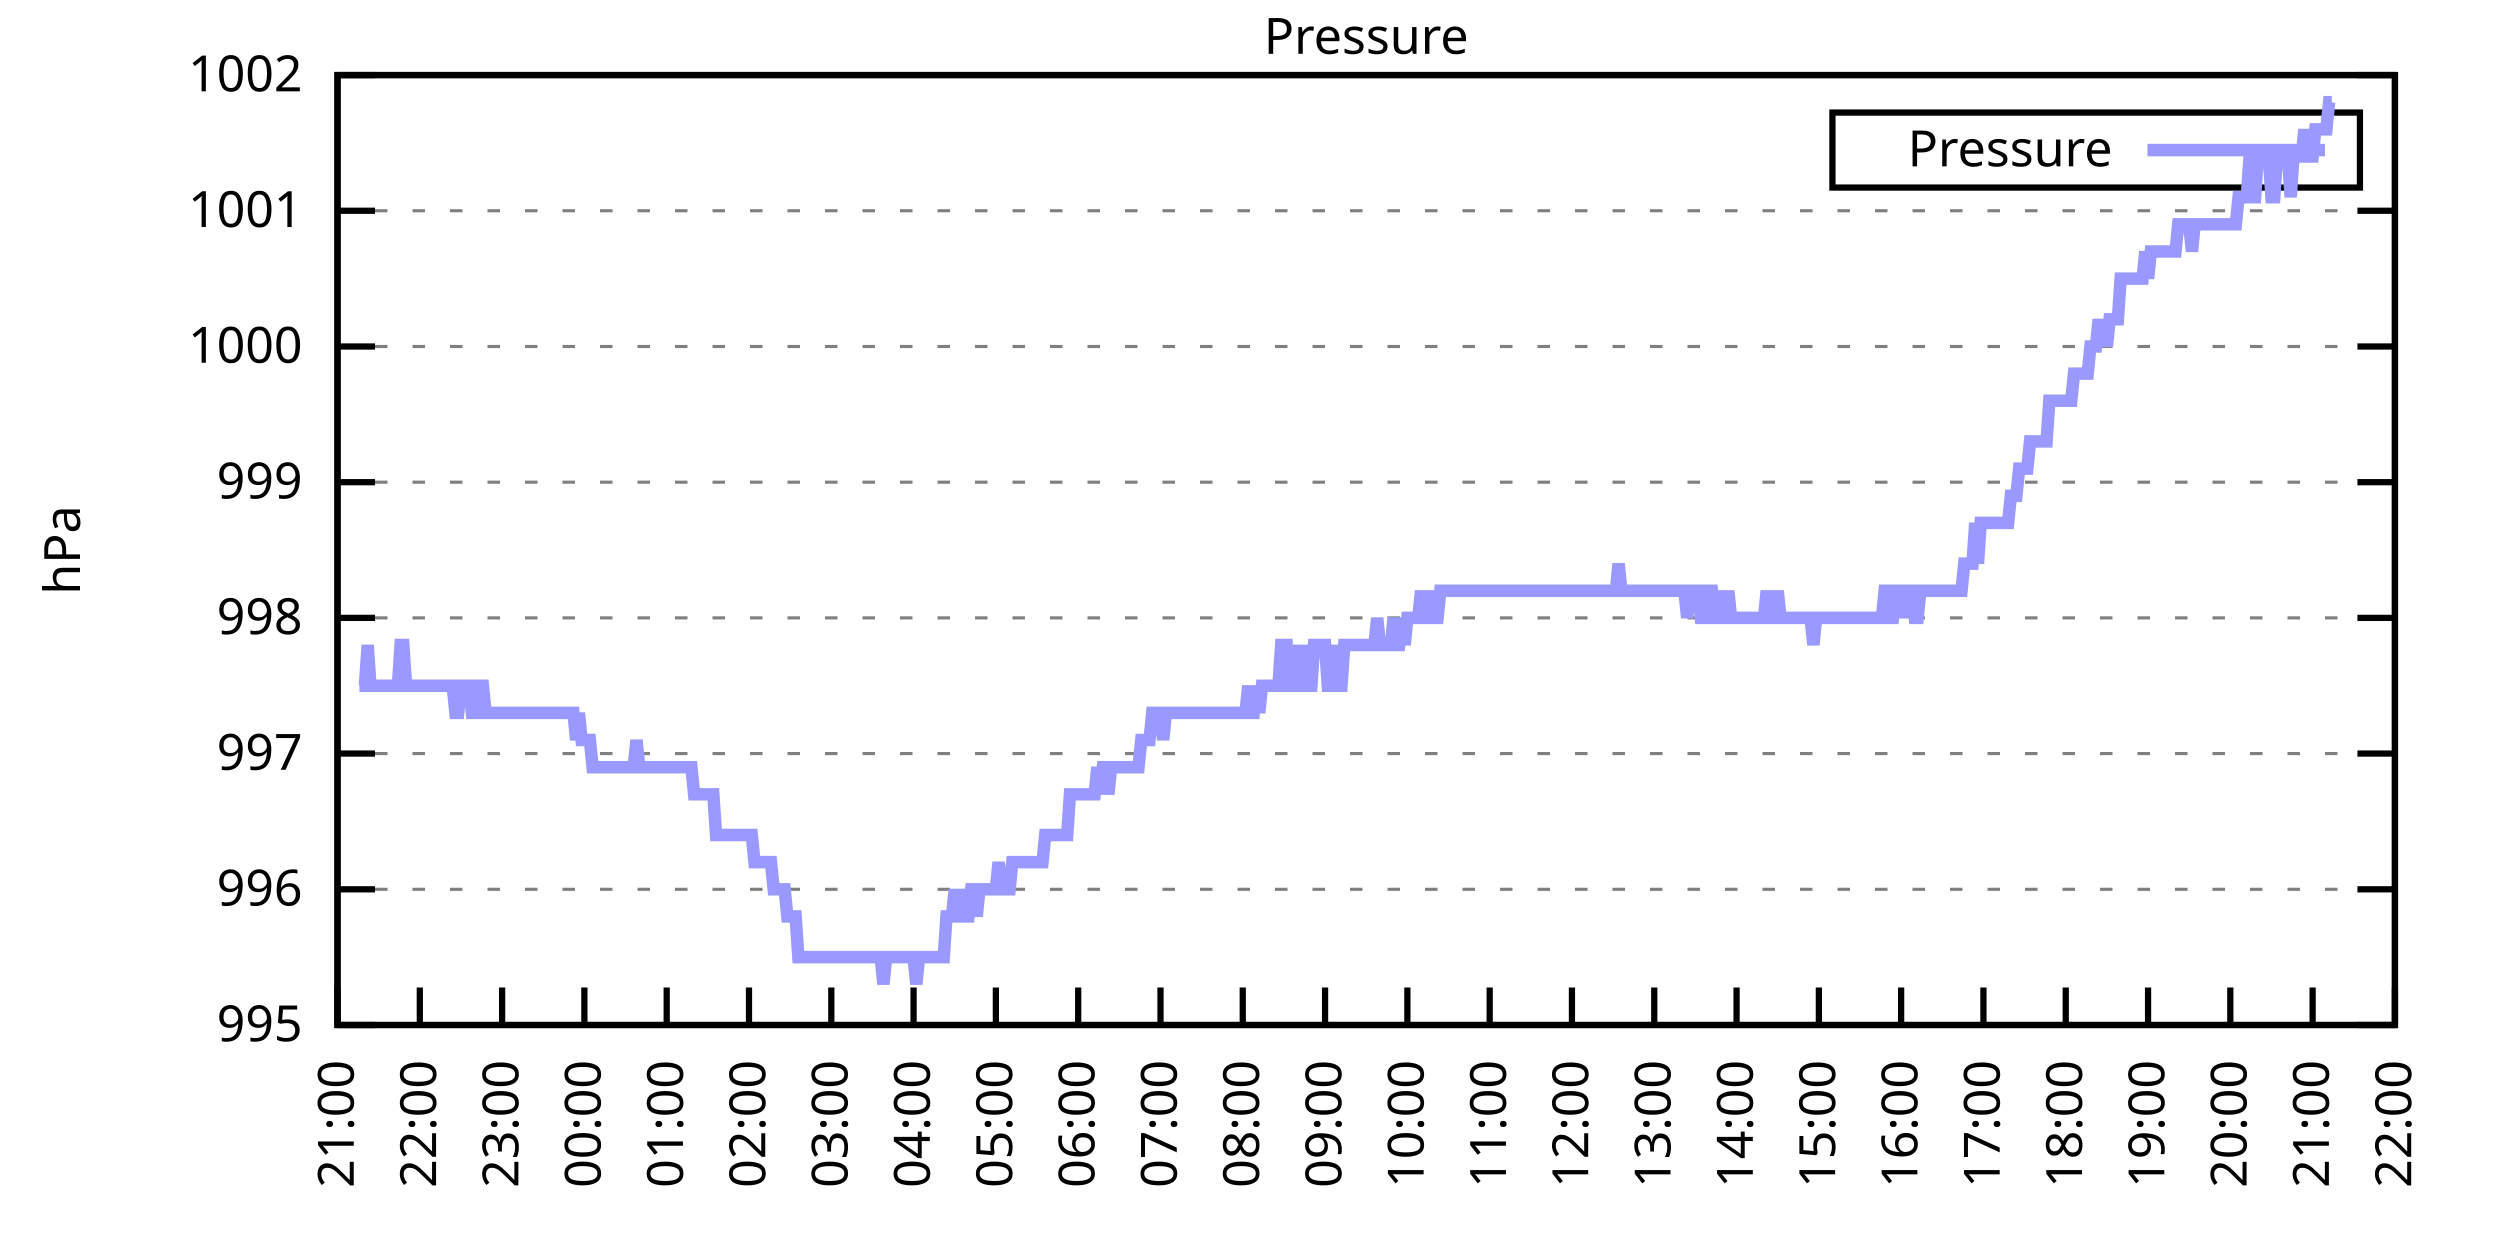
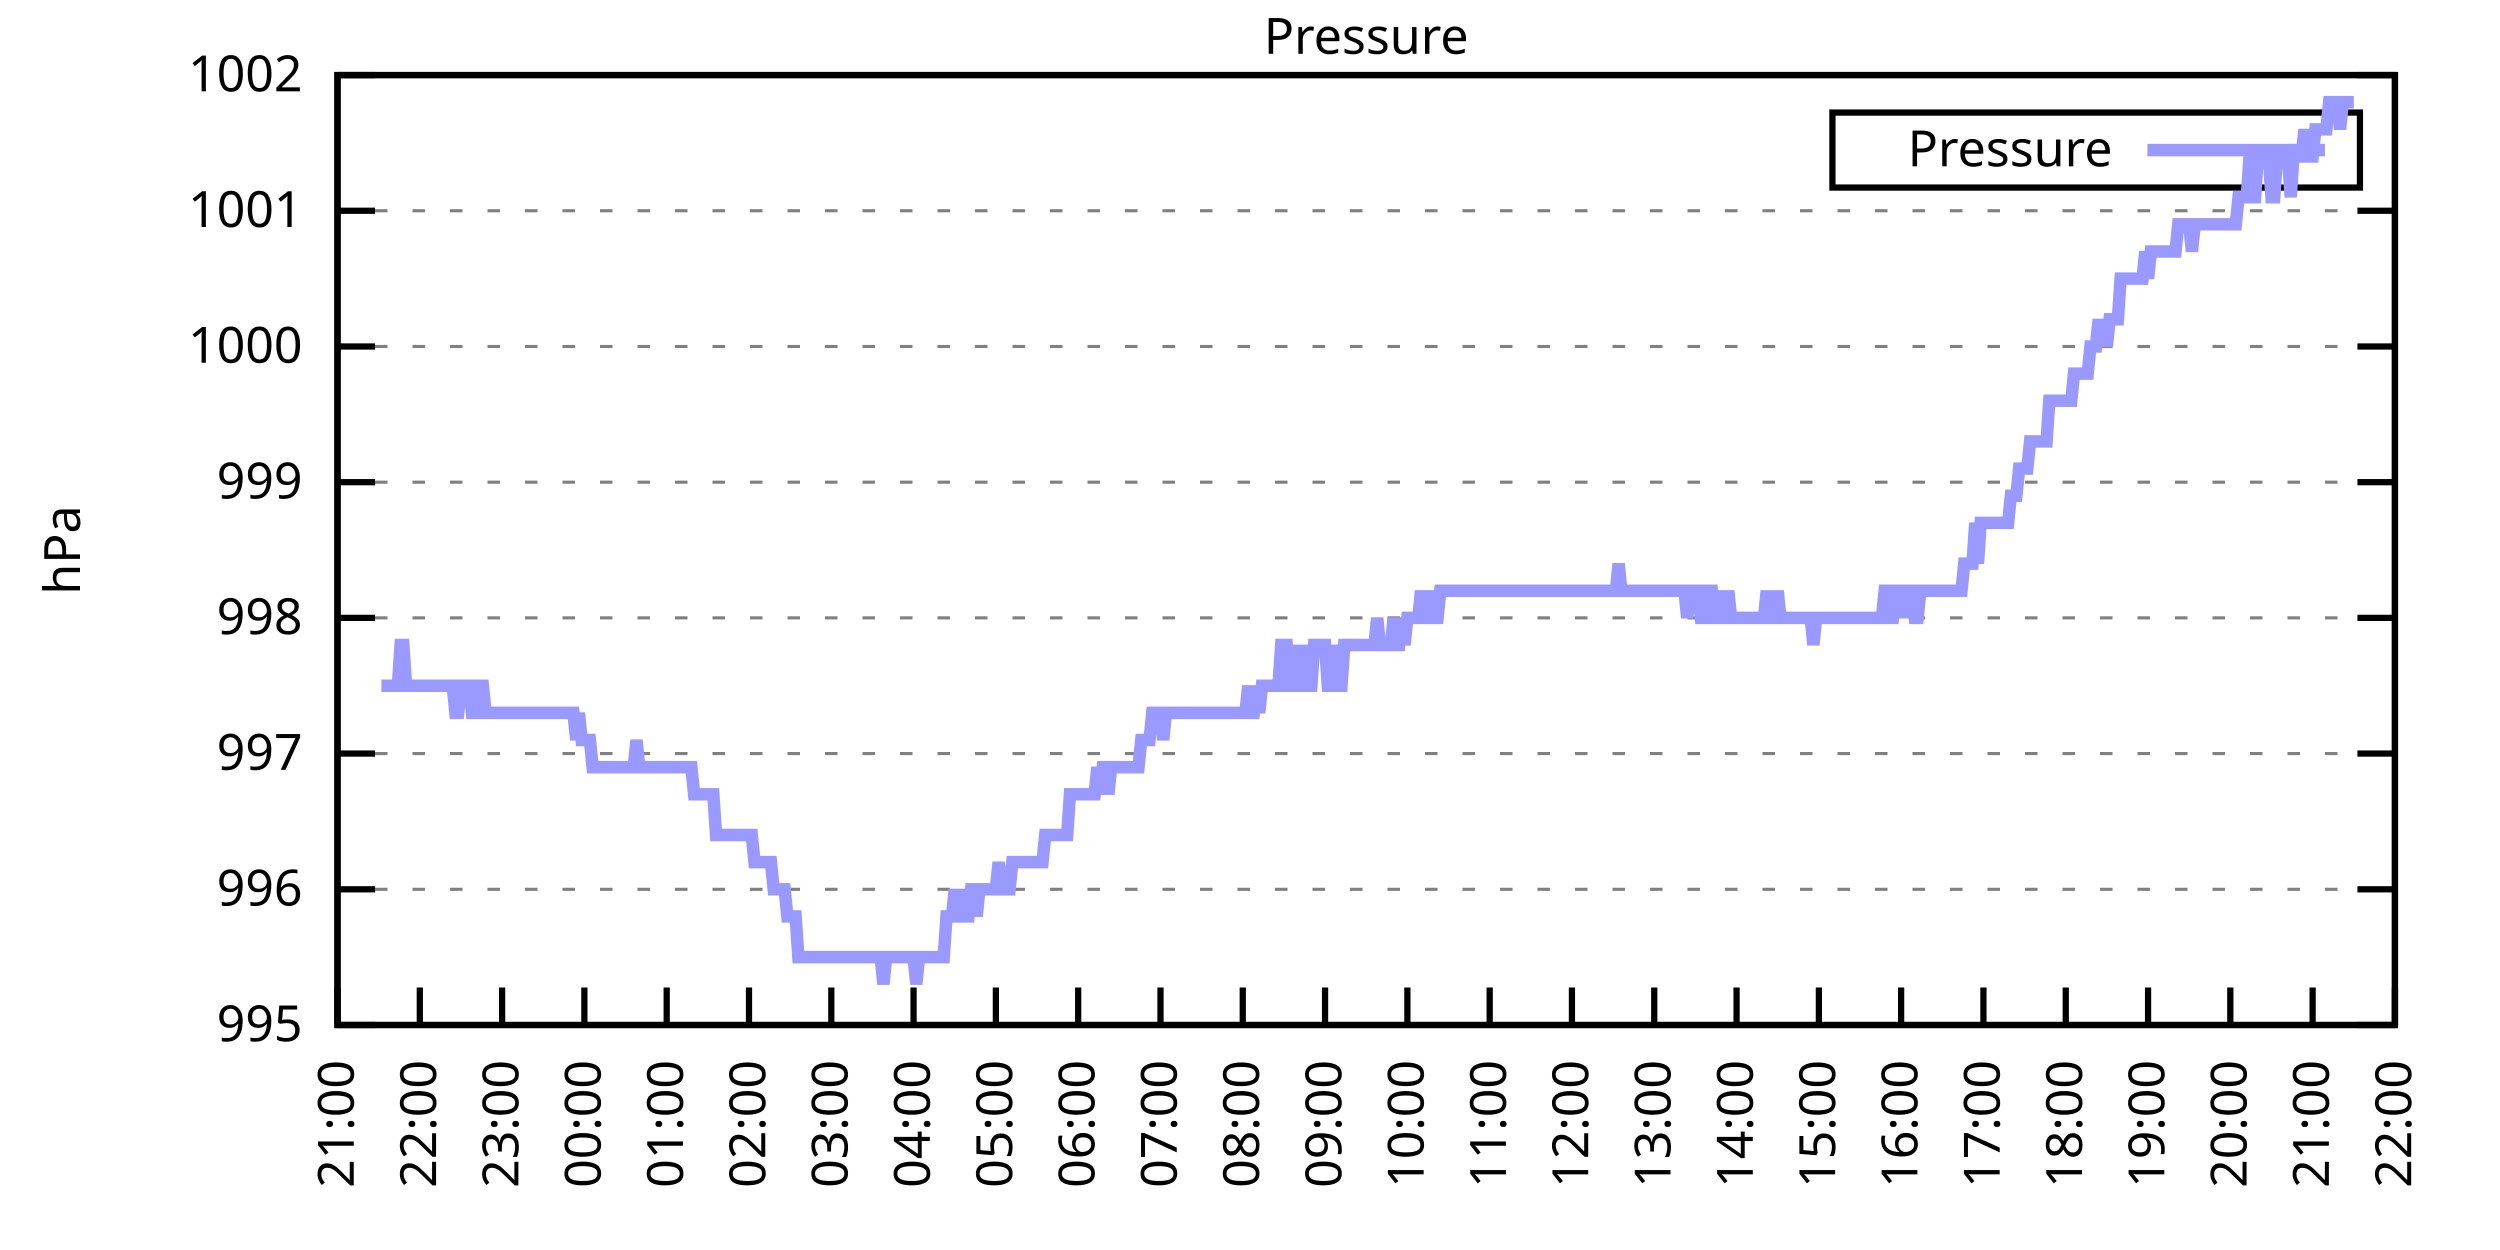
<svg xmlns="http://www.w3.org/2000/svg" xmlns:xlink="http://www.w3.org/1999/xlink" width="400" height="200" viewBox="0 0 400 200">
  <g id="gnuplot_canvas">
    <rect x="0" y="0" width="400" height="200" fill="none" />
    <defs>
      <circle id="gpDot" r="0.5" stroke-width="0.5" stroke="currentColor" />
      <path id="gpPt0" stroke-width="0.333" stroke="currentColor" d="M-1,0 h2 M0,-1 v2" />
      <path id="gpPt1" stroke-width="0.333" stroke="currentColor" d="M-1,-1 L1,1 M1,-1 L-1,1" />
      <path id="gpPt2" stroke-width="0.333" stroke="currentColor" d="M-1,0 L1,0 M0,-1 L0,1 M-1,-1 L1,1 M-1,1 L1,-1" />
      <rect id="gpPt3" stroke-width="0.333" stroke="currentColor" x="-1" y="-1" width="2" height="2" />
      <rect id="gpPt4" stroke-width="0.333" stroke="currentColor" fill="currentColor" x="-1" y="-1" width="2" height="2" />
      <circle id="gpPt5" stroke-width="0.333" stroke="currentColor" cx="0" cy="0" r="1" />
      <use xlink:href="#gpPt5" id="gpPt6" fill="currentColor" stroke="none" />
      <path id="gpPt7" stroke-width="0.333" stroke="currentColor" d="M0,-1.33 L-1.33,0.67 L1.33,0.67 z" />
      <use xlink:href="#gpPt7" id="gpPt8" fill="currentColor" stroke="none" />
      <use xlink:href="#gpPt7" id="gpPt9" stroke="currentColor" transform="rotate(180)" />
      <use xlink:href="#gpPt9" id="gpPt10" fill="currentColor" stroke="none" />
      <use xlink:href="#gpPt3" id="gpPt11" stroke="currentColor" transform="rotate(45)" />
      <use xlink:href="#gpPt11" id="gpPt12" fill="currentColor" stroke="none" />
      <path id="gpPt13" stroke-width="0.333" stroke="currentColor" d="M0,1.330 L1.265,0.411 L0.782,-1.067 L-0.782,-1.076 L-1.265,0.411 z" />
      <use xlink:href="#gpPt13" id="gpPt14" fill="currentColor" stroke="none" />
      <filter id="textbox" filterUnits="objectBoundingBox" x="0" y="0" height="1" width="1">
        <feFlood flood-color="white" flood-opacity="1" result="bgnd" />
        <feComposite in="SourceGraphic" in2="bgnd" operator="atop" />
      </filter>
      <filter id="greybox" filterUnits="objectBoundingBox" x="0" y="0" height="1" width="1">
        <feFlood flood-color="lightgrey" flood-opacity="1" result="grey" />
        <feComposite in="SourceGraphic" in2="grey" operator="atop" />
      </filter>
    </defs>
    <g fill="none" color="white" stroke="currentColor" stroke-width="1.00" stroke-linecap="butt" stroke-linejoin="miter">
</g>
    <g fill="none" color="black" stroke="currentColor" stroke-width="1.00" stroke-linecap="butt" stroke-linejoin="miter">
      <g stroke="none" shape-rendering="crispEdges">
        <polygon fill="rgb(255, 255, 255)" points="54.00,164.00 383.18,164.00 383.18,12.02 54.00,12.02 " />
      </g>
    </g>
    <g fill="none" color="black" stroke="currentColor" stroke-width="1.00" stroke-linecap="butt" stroke-linejoin="miter">
</g>
    <g fill="none" color="black" stroke="black" stroke-width="0.50" stroke-linecap="butt" stroke-linejoin="miter">
</g>
    <g fill="none" color="gray" stroke="currentColor" stroke-width="0.50" stroke-linecap="butt" stroke-linejoin="miter">
      <path stroke="gray" stroke-dasharray="2,4" class="gridline" d="M54.00,164.00 L383.19,164.00  " />
    </g>
    <g fill="none" color="gray" stroke="gray" stroke-width="1.00" stroke-linecap="butt" stroke-linejoin="miter">
</g>
    <g fill="none" color="black" stroke="currentColor" stroke-width="1.00" stroke-linecap="butt" stroke-linejoin="miter">
      <path stroke="black" d="M54.00,164.00 L60.00,164.00 M383.19,164.00 L377.19,164.00  " />
      <g transform="translate(48.40,166.60)" stroke="none" fill="black" font-family="Sans" font-size="8.00" text-anchor="end">
        <text>
          <tspan font-family="Sans"> 995</tspan>
        </text>
      </g>
    </g>
    <g fill="none" color="black" stroke="currentColor" stroke-width="1.00" stroke-linecap="butt" stroke-linejoin="miter">
</g>
    <g fill="none" color="black" stroke="black" stroke-width="0.50" stroke-linecap="butt" stroke-linejoin="miter">
</g>
    <g fill="none" color="gray" stroke="currentColor" stroke-width="0.50" stroke-linecap="butt" stroke-linejoin="miter">
      <path stroke="gray" stroke-dasharray="2,4" class="gridline" d="M54.00,142.29 L383.19,142.29  " />
    </g>
    <g fill="none" color="gray" stroke="gray" stroke-width="1.00" stroke-linecap="butt" stroke-linejoin="miter">
</g>
    <g fill="none" color="black" stroke="currentColor" stroke-width="1.00" stroke-linecap="butt" stroke-linejoin="miter">
      <path stroke="black" d="M54.00,142.29 L60.00,142.29 M383.19,142.29 L377.19,142.29  " />
      <g transform="translate(48.40,144.89)" stroke="none" fill="black" font-family="Sans" font-size="8.00" text-anchor="end">
        <text>
          <tspan font-family="Sans"> 996</tspan>
        </text>
      </g>
    </g>
    <g fill="none" color="black" stroke="currentColor" stroke-width="1.00" stroke-linecap="butt" stroke-linejoin="miter">
</g>
    <g fill="none" color="black" stroke="black" stroke-width="0.50" stroke-linecap="butt" stroke-linejoin="miter">
</g>
    <g fill="none" color="gray" stroke="currentColor" stroke-width="0.50" stroke-linecap="butt" stroke-linejoin="miter">
      <path stroke="gray" stroke-dasharray="2,4" class="gridline" d="M54.00,120.57 L383.19,120.57  " />
    </g>
    <g fill="none" color="gray" stroke="gray" stroke-width="1.00" stroke-linecap="butt" stroke-linejoin="miter">
</g>
    <g fill="none" color="black" stroke="currentColor" stroke-width="1.00" stroke-linecap="butt" stroke-linejoin="miter">
      <path stroke="black" d="M54.00,120.57 L60.00,120.57 M383.19,120.57 L377.19,120.57  " />
      <g transform="translate(48.40,123.17)" stroke="none" fill="black" font-family="Sans" font-size="8.00" text-anchor="end">
        <text>
          <tspan font-family="Sans"> 997</tspan>
        </text>
      </g>
    </g>
    <g fill="none" color="black" stroke="currentColor" stroke-width="1.00" stroke-linecap="butt" stroke-linejoin="miter">
</g>
    <g fill="none" color="black" stroke="black" stroke-width="0.50" stroke-linecap="butt" stroke-linejoin="miter">
</g>
    <g fill="none" color="gray" stroke="currentColor" stroke-width="0.50" stroke-linecap="butt" stroke-linejoin="miter">
      <path stroke="gray" stroke-dasharray="2,4" class="gridline" d="M54.00,98.86 L383.19,98.86  " />
    </g>
    <g fill="none" color="gray" stroke="gray" stroke-width="1.00" stroke-linecap="butt" stroke-linejoin="miter">
</g>
    <g fill="none" color="black" stroke="currentColor" stroke-width="1.00" stroke-linecap="butt" stroke-linejoin="miter">
      <path stroke="black" d="M54.00,98.86 L60.00,98.86 M383.19,98.86 L377.19,98.86  " />
      <g transform="translate(48.40,101.46)" stroke="none" fill="black" font-family="Sans" font-size="8.00" text-anchor="end">
        <text>
          <tspan font-family="Sans"> 998</tspan>
        </text>
      </g>
    </g>
    <g fill="none" color="black" stroke="currentColor" stroke-width="1.00" stroke-linecap="butt" stroke-linejoin="miter">
</g>
    <g fill="none" color="black" stroke="black" stroke-width="0.50" stroke-linecap="butt" stroke-linejoin="miter">
</g>
    <g fill="none" color="gray" stroke="currentColor" stroke-width="0.50" stroke-linecap="butt" stroke-linejoin="miter">
      <path stroke="gray" stroke-dasharray="2,4" class="gridline" d="M54.00,77.15 L383.19,77.15  " />
    </g>
    <g fill="none" color="gray" stroke="gray" stroke-width="1.00" stroke-linecap="butt" stroke-linejoin="miter">
</g>
    <g fill="none" color="black" stroke="currentColor" stroke-width="1.00" stroke-linecap="butt" stroke-linejoin="miter">
      <path stroke="black" d="M54.00,77.15 L60.00,77.15 M383.19,77.15 L377.19,77.15  " />
      <g transform="translate(48.40,79.75)" stroke="none" fill="black" font-family="Sans" font-size="8.00" text-anchor="end">
        <text>
          <tspan font-family="Sans"> 999</tspan>
        </text>
      </g>
    </g>
    <g fill="none" color="black" stroke="currentColor" stroke-width="1.00" stroke-linecap="butt" stroke-linejoin="miter">
</g>
    <g fill="none" color="black" stroke="black" stroke-width="0.50" stroke-linecap="butt" stroke-linejoin="miter">
</g>
    <g fill="none" color="gray" stroke="currentColor" stroke-width="0.50" stroke-linecap="butt" stroke-linejoin="miter">
      <path stroke="gray" stroke-dasharray="2,4" class="gridline" d="M54.00,55.44 L383.19,55.44  " />
    </g>
    <g fill="none" color="gray" stroke="gray" stroke-width="1.00" stroke-linecap="butt" stroke-linejoin="miter">
</g>
    <g fill="none" color="black" stroke="currentColor" stroke-width="1.00" stroke-linecap="butt" stroke-linejoin="miter">
      <path stroke="black" d="M54.00,55.44 L60.00,55.44 M383.19,55.44 L377.19,55.44  " />
      <g transform="translate(48.40,58.04)" stroke="none" fill="black" font-family="Sans" font-size="8.00" text-anchor="end">
        <text>
          <tspan font-family="Sans"> 1000</tspan>
        </text>
      </g>
    </g>
    <g fill="none" color="black" stroke="currentColor" stroke-width="1.00" stroke-linecap="butt" stroke-linejoin="miter">
</g>
    <g fill="none" color="black" stroke="black" stroke-width="0.50" stroke-linecap="butt" stroke-linejoin="miter">
</g>
    <g fill="none" color="gray" stroke="currentColor" stroke-width="0.50" stroke-linecap="butt" stroke-linejoin="miter">
      <path stroke="gray" stroke-dasharray="2,4" class="gridline" d="M54.00,33.72 L383.19,33.72  " />
    </g>
    <g fill="none" color="gray" stroke="gray" stroke-width="1.00" stroke-linecap="butt" stroke-linejoin="miter">
</g>
    <g fill="none" color="black" stroke="currentColor" stroke-width="1.00" stroke-linecap="butt" stroke-linejoin="miter">
      <path stroke="black" d="M54.00,33.72 L60.00,33.72 M383.19,33.72 L377.19,33.72  " />
      <g transform="translate(48.40,36.32)" stroke="none" fill="black" font-family="Sans" font-size="8.00" text-anchor="end">
        <text>
          <tspan font-family="Sans"> 1001</tspan>
        </text>
      </g>
    </g>
    <g fill="none" color="black" stroke="currentColor" stroke-width="1.00" stroke-linecap="butt" stroke-linejoin="miter">
</g>
    <g fill="none" color="black" stroke="black" stroke-width="0.50" stroke-linecap="butt" stroke-linejoin="miter">
</g>
    <g fill="none" color="gray" stroke="currentColor" stroke-width="0.50" stroke-linecap="butt" stroke-linejoin="miter">
      <path stroke="gray" stroke-dasharray="2,4" class="gridline" d="M54.00,12.01 L383.19,12.01  " />
    </g>
    <g fill="none" color="gray" stroke="gray" stroke-width="1.00" stroke-linecap="butt" stroke-linejoin="miter">
</g>
    <g fill="none" color="black" stroke="currentColor" stroke-width="1.00" stroke-linecap="butt" stroke-linejoin="miter">
      <path stroke="black" d="M54.00,12.01 L60.00,12.01 M383.19,12.01 L377.19,12.01  " />
      <g transform="translate(48.40,14.61)" stroke="none" fill="black" font-family="Sans" font-size="8.00" text-anchor="end">
        <text>
          <tspan font-family="Sans"> 1002</tspan>
        </text>
      </g>
    </g>
    <g fill="none" color="black" stroke="currentColor" stroke-width="1.00" stroke-linecap="butt" stroke-linejoin="miter">
      <path stroke="black" d="M54.00,164.00 L54.00,158.00  " />
      <g transform="translate(56.60,169.60) rotate(270.00)" stroke="none" fill="black" font-family="Sans" font-size="8.00" text-anchor="end">
        <text>
          <tspan font-family="Sans">21:00</tspan>
        </text>
      </g>
    </g>
    <g fill="none" color="black" stroke="currentColor" stroke-width="1.00" stroke-linecap="butt" stroke-linejoin="miter">
      <path stroke="black" d="M67.17,164.00 L67.17,158.00  " />
      <g transform="translate(69.77,169.60) rotate(270.00)" stroke="none" fill="black" font-family="Sans" font-size="8.00" text-anchor="end">
        <text>
          <tspan font-family="Sans">22:00</tspan>
        </text>
      </g>
    </g>
    <g fill="none" color="black" stroke="currentColor" stroke-width="1.00" stroke-linecap="butt" stroke-linejoin="miter">
      <path stroke="black" d="M80.34,164.00 L80.34,158.00  " />
      <g transform="translate(82.94,169.60) rotate(270.00)" stroke="none" fill="black" font-family="Sans" font-size="8.00" text-anchor="end">
        <text>
          <tspan font-family="Sans">23:00</tspan>
        </text>
      </g>
    </g>
    <g fill="none" color="black" stroke="currentColor" stroke-width="1.00" stroke-linecap="butt" stroke-linejoin="miter">
      <path stroke="black" d="M93.50,164.00 L93.50,158.00  " />
      <g transform="translate(96.10,169.60) rotate(270.00)" stroke="none" fill="black" font-family="Sans" font-size="8.00" text-anchor="end">
        <text>
          <tspan font-family="Sans">00:00</tspan>
        </text>
      </g>
    </g>
    <g fill="none" color="black" stroke="currentColor" stroke-width="1.00" stroke-linecap="butt" stroke-linejoin="miter">
      <path stroke="black" d="M106.67,164.00 L106.67,158.00  " />
      <g transform="translate(109.27,169.60) rotate(270.00)" stroke="none" fill="black" font-family="Sans" font-size="8.00" text-anchor="end">
        <text>
          <tspan font-family="Sans">01:00</tspan>
        </text>
      </g>
    </g>
    <g fill="none" color="black" stroke="currentColor" stroke-width="1.00" stroke-linecap="butt" stroke-linejoin="miter">
      <path stroke="black" d="M119.84,164.00 L119.84,158.00  " />
      <g transform="translate(122.44,169.60) rotate(270.00)" stroke="none" fill="black" font-family="Sans" font-size="8.00" text-anchor="end">
        <text>
          <tspan font-family="Sans">02:00</tspan>
        </text>
      </g>
    </g>
    <g fill="none" color="black" stroke="currentColor" stroke-width="1.00" stroke-linecap="butt" stroke-linejoin="miter">
      <path stroke="black" d="M133.01,164.00 L133.01,158.00  " />
      <g transform="translate(135.61,169.60) rotate(270.00)" stroke="none" fill="black" font-family="Sans" font-size="8.00" text-anchor="end">
        <text>
          <tspan font-family="Sans">03:00</tspan>
        </text>
      </g>
    </g>
    <g fill="none" color="black" stroke="currentColor" stroke-width="1.00" stroke-linecap="butt" stroke-linejoin="miter">
      <path stroke="black" d="M146.17,164.00 L146.17,158.00  " />
      <g transform="translate(148.77,169.60) rotate(270.00)" stroke="none" fill="black" font-family="Sans" font-size="8.00" text-anchor="end">
        <text>
          <tspan font-family="Sans">04:00</tspan>
        </text>
      </g>
    </g>
    <g fill="none" color="black" stroke="currentColor" stroke-width="1.00" stroke-linecap="butt" stroke-linejoin="miter">
      <path stroke="black" d="M159.34,164.00 L159.34,158.00  " />
      <g transform="translate(161.94,169.60) rotate(270.00)" stroke="none" fill="black" font-family="Sans" font-size="8.00" text-anchor="end">
        <text>
          <tspan font-family="Sans">05:00</tspan>
        </text>
      </g>
    </g>
    <g fill="none" color="black" stroke="currentColor" stroke-width="1.00" stroke-linecap="butt" stroke-linejoin="miter">
      <path stroke="black" d="M172.51,164.00 L172.51,158.00  " />
      <g transform="translate(175.11,169.60) rotate(270.00)" stroke="none" fill="black" font-family="Sans" font-size="8.00" text-anchor="end">
        <text>
          <tspan font-family="Sans">06:00</tspan>
        </text>
      </g>
    </g>
    <g fill="none" color="black" stroke="currentColor" stroke-width="1.00" stroke-linecap="butt" stroke-linejoin="miter">
      <path stroke="black" d="M185.68,164.00 L185.68,158.00  " />
      <g transform="translate(188.28,169.60) rotate(270.00)" stroke="none" fill="black" font-family="Sans" font-size="8.00" text-anchor="end">
        <text>
          <tspan font-family="Sans">07:00</tspan>
        </text>
      </g>
    </g>
    <g fill="none" color="black" stroke="currentColor" stroke-width="1.00" stroke-linecap="butt" stroke-linejoin="miter">
      <path stroke="black" d="M198.84,164.00 L198.84,158.00  " />
      <g transform="translate(201.44,169.60) rotate(270.00)" stroke="none" fill="black" font-family="Sans" font-size="8.00" text-anchor="end">
        <text>
          <tspan font-family="Sans">08:00</tspan>
        </text>
      </g>
    </g>
    <g fill="none" color="black" stroke="currentColor" stroke-width="1.00" stroke-linecap="butt" stroke-linejoin="miter">
      <path stroke="black" d="M212.01,164.00 L212.01,158.00  " />
      <g transform="translate(214.61,169.60) rotate(270.00)" stroke="none" fill="black" font-family="Sans" font-size="8.00" text-anchor="end">
        <text>
          <tspan font-family="Sans">09:00</tspan>
        </text>
      </g>
    </g>
    <g fill="none" color="black" stroke="currentColor" stroke-width="1.00" stroke-linecap="butt" stroke-linejoin="miter">
      <path stroke="black" d="M225.18,164.00 L225.18,158.00  " />
      <g transform="translate(227.78,169.60) rotate(270.00)" stroke="none" fill="black" font-family="Sans" font-size="8.00" text-anchor="end">
        <text>
          <tspan font-family="Sans">10:00</tspan>
        </text>
      </g>
    </g>
    <g fill="none" color="black" stroke="currentColor" stroke-width="1.00" stroke-linecap="butt" stroke-linejoin="miter">
      <path stroke="black" d="M238.35,164.00 L238.35,158.00  " />
      <g transform="translate(240.95,169.60) rotate(270.00)" stroke="none" fill="black" font-family="Sans" font-size="8.00" text-anchor="end">
        <text>
          <tspan font-family="Sans">11:00</tspan>
        </text>
      </g>
    </g>
    <g fill="none" color="black" stroke="currentColor" stroke-width="1.00" stroke-linecap="butt" stroke-linejoin="miter">
      <path stroke="black" d="M251.51,164.00 L251.51,158.00  " />
      <g transform="translate(254.11,169.60) rotate(270.00)" stroke="none" fill="black" font-family="Sans" font-size="8.00" text-anchor="end">
        <text>
          <tspan font-family="Sans">12:00</tspan>
        </text>
      </g>
    </g>
    <g fill="none" color="black" stroke="currentColor" stroke-width="1.00" stroke-linecap="butt" stroke-linejoin="miter">
      <path stroke="black" d="M264.68,164.00 L264.68,158.00  " />
      <g transform="translate(267.28,169.60) rotate(270.00)" stroke="none" fill="black" font-family="Sans" font-size="8.00" text-anchor="end">
        <text>
          <tspan font-family="Sans">13:00</tspan>
        </text>
      </g>
    </g>
    <g fill="none" color="black" stroke="currentColor" stroke-width="1.00" stroke-linecap="butt" stroke-linejoin="miter">
      <path stroke="black" d="M277.85,164.00 L277.85,158.00  " />
      <g transform="translate(280.45,169.60) rotate(270.00)" stroke="none" fill="black" font-family="Sans" font-size="8.00" text-anchor="end">
        <text>
          <tspan font-family="Sans">14:00</tspan>
        </text>
      </g>
    </g>
    <g fill="none" color="black" stroke="currentColor" stroke-width="1.00" stroke-linecap="butt" stroke-linejoin="miter">
      <path stroke="black" d="M291.02,164.00 L291.02,158.00  " />
      <g transform="translate(293.62,169.60) rotate(270.00)" stroke="none" fill="black" font-family="Sans" font-size="8.00" text-anchor="end">
        <text>
          <tspan font-family="Sans">15:00</tspan>
        </text>
      </g>
    </g>
    <g fill="none" color="black" stroke="currentColor" stroke-width="1.00" stroke-linecap="butt" stroke-linejoin="miter">
      <path stroke="black" d="M304.18,164.00 L304.18,158.00  " />
      <g transform="translate(306.78,169.60) rotate(270.00)" stroke="none" fill="black" font-family="Sans" font-size="8.00" text-anchor="end">
        <text>
          <tspan font-family="Sans">16:00</tspan>
        </text>
      </g>
    </g>
    <g fill="none" color="black" stroke="currentColor" stroke-width="1.00" stroke-linecap="butt" stroke-linejoin="miter">
      <path stroke="black" d="M317.35,164.00 L317.35,158.00  " />
      <g transform="translate(319.95,169.60) rotate(270.00)" stroke="none" fill="black" font-family="Sans" font-size="8.00" text-anchor="end">
        <text>
          <tspan font-family="Sans">17:00</tspan>
        </text>
      </g>
    </g>
    <g fill="none" color="black" stroke="currentColor" stroke-width="1.00" stroke-linecap="butt" stroke-linejoin="miter">
      <path stroke="black" d="M330.52,164.00 L330.52,158.00  " />
      <g transform="translate(333.12,169.60) rotate(270.00)" stroke="none" fill="black" font-family="Sans" font-size="8.00" text-anchor="end">
        <text>
          <tspan font-family="Sans">18:00</tspan>
        </text>
      </g>
    </g>
    <g fill="none" color="black" stroke="currentColor" stroke-width="1.00" stroke-linecap="butt" stroke-linejoin="miter">
      <path stroke="black" d="M343.69,164.00 L343.69,158.00  " />
      <g transform="translate(346.29,169.60) rotate(270.00)" stroke="none" fill="black" font-family="Sans" font-size="8.00" text-anchor="end">
        <text>
          <tspan font-family="Sans">19:00</tspan>
        </text>
      </g>
    </g>
    <g fill="none" color="black" stroke="currentColor" stroke-width="1.00" stroke-linecap="butt" stroke-linejoin="miter">
      <path stroke="black" d="M356.85,164.00 L356.85,158.00  " />
      <g transform="translate(359.45,169.60) rotate(270.00)" stroke="none" fill="black" font-family="Sans" font-size="8.00" text-anchor="end">
        <text>
          <tspan font-family="Sans">20:00</tspan>
        </text>
      </g>
    </g>
    <g fill="none" color="black" stroke="currentColor" stroke-width="1.00" stroke-linecap="butt" stroke-linejoin="miter">
      <path stroke="black" d="M370.02,164.00 L370.02,158.00  " />
      <g transform="translate(372.62,169.60) rotate(270.00)" stroke="none" fill="black" font-family="Sans" font-size="8.00" text-anchor="end">
        <text>
          <tspan font-family="Sans">21:00</tspan>
        </text>
      </g>
    </g>
    <g fill="none" color="black" stroke="currentColor" stroke-width="1.00" stroke-linecap="butt" stroke-linejoin="miter">
      <path stroke="black" d="M383.19,164.00 L383.19,158.00  " />
      <g transform="translate(385.79,169.60) rotate(270.00)" stroke="none" fill="black" font-family="Sans" font-size="8.00" text-anchor="end">
        <text>
          <tspan font-family="Sans">22:00</tspan>
        </text>
      </g>
    </g>
    <g fill="none" color="black" stroke="currentColor" stroke-width="1.00" stroke-linecap="butt" stroke-linejoin="miter">
</g>
    <g fill="none" color="black" stroke="currentColor" stroke-width="1.00" stroke-linecap="butt" stroke-linejoin="miter">
      <path stroke="black" d="M54.00,12.01 L54.00,164.00 L383.19,164.00 L383.19,12.01 L54.00,12.01 Z  " />
    </g>
    <g fill="none" color="black" stroke="currentColor" stroke-width="1.00" stroke-linecap="butt" stroke-linejoin="miter">
</g>
    <g fill="none" color="black" stroke="currentColor" stroke-width="1.00" stroke-linecap="butt" stroke-linejoin="miter">
      <path stroke="black" d="M293.19,30.01 L293.19,18.01 L377.59,18.01 L377.59,30.01 L293.19,30.01 Z  " />
    </g>
    <g id="Pressure_plot_1">
      <g fill="none" color="white" stroke="black" stroke-width="2.00" stroke-linecap="butt" stroke-linejoin="miter">
</g>
      <g fill="none" color="black" stroke="currentColor" stroke-width="2.00" stroke-linecap="butt" stroke-linejoin="miter">
        <g transform="translate(337.99,26.61)" stroke="none" fill="black" font-family="Sans" font-size="8.00" text-anchor="end">
          <text>
            <tspan font-family="Sans">Pressure</tspan>
          </text>
        </g>
      </g>
      <g fill="none" color="black" stroke="currentColor" stroke-width="2.00" stroke-linecap="butt" stroke-linejoin="miter">
-         <path stroke="rgb(153, 153, 255)" d="M343.59,24.01 L371.99,24.01 M57.51,109.72 L57.95,109.72 L58.39,109.72 L58.83,103.20 L59.27,109.72 L59.71,109.72   L60.14,109.72 L60.58,109.72 L61.02,109.72 L61.46,109.72 L61.90,109.72 L62.34,109.72 L62.78,109.72 L63.22,109.72   L63.66,109.72 L64.10,103.20 L64.53,103.20 L64.97,109.72 L65.41,109.72 L65.85,109.72 L66.29,109.72 L66.73,109.72   L67.17,109.72 L67.61,109.72 L68.05,109.72 L68.48,109.72 L68.92,109.72 L69.36,109.72 L69.80,109.72 L70.24,109.72   L70.68,109.72 L71.12,109.72 L71.56,109.72 L72.00,109.72 L72.43,109.72 L72.87,114.06 L73.31,114.06 L73.75,109.72   L74.19,109.72 L74.63,109.72 L75.07,109.72 L75.51,114.06 L75.95,114.06 L76.38,109.72 L76.82,109.72 L77.26,109.72   L77.70,114.06 L78.14,114.06 L78.58,114.06 L79.02,114.06 L79.46,114.06 L79.90,114.06 L80.34,114.06 L80.77,114.06   L81.21,114.06 L81.65,114.06 L82.09,114.06 L82.53,114.06 L82.97,114.06 L83.41,114.06 L83.85,114.06 L84.29,114.06   L84.72,114.06 L85.16,114.06 L85.60,114.06 L86.04,114.06 L86.48,114.06 L86.92,114.06 L87.36,114.06 L87.80,114.06   L88.24,114.06 L88.67,114.06 L89.11,114.06 L89.55,114.06 L89.99,114.06 L90.43,114.06 L90.87,114.06 L91.31,114.06   L91.75,114.06 L92.19,118.40 L92.62,114.06 L93.06,118.40 L93.50,118.40 L93.94,118.40 L94.38,118.40 L94.82,122.75   L95.26,122.75 L95.70,122.75 L96.14,122.75 L96.58,122.75 L97.01,122.75 L97.45,122.75 L97.89,122.75 L98.33,122.75   L98.77,122.75 L99.21,122.75 L99.65,122.75 L100.09,122.75 L100.53,122.75 L100.96,122.75 L101.40,122.75 L101.84,118.40   L102.28,122.75 L102.72,122.75 L103.16,122.75 L103.60,122.75 L104.04,122.75 L104.48,122.75 L104.91,122.75 L105.35,122.75   L105.79,122.75 L106.23,122.75 L106.67,122.75 L107.11,122.75 L107.55,122.75 L107.99,122.75 L108.43,122.75 L108.87,122.75   L109.30,122.75 L109.74,122.75 L110.18,122.75 L110.62,122.75 L111.06,127.09 L111.50,127.09 L111.94,127.09 L112.38,127.09   L112.82,127.09 L113.25,127.09 L113.69,127.09 L114.13,127.09 L114.57,133.60 L115.01,133.60 L115.45,133.60 L115.89,133.60   L116.33,133.60 L116.77,133.60 L117.20,133.60 L117.64,133.60 L118.08,133.60 L118.52,133.60 L118.96,133.60 L119.40,133.60   L119.84,133.60 L120.28,133.60 L120.72,137.94 L121.15,137.94 L121.59,137.94 L122.03,137.94 L122.47,137.94 L122.91,137.94   L123.35,137.94 L123.79,142.29 L124.23,142.29 L124.67,142.29 L125.11,142.29 L125.54,142.29 L125.98,146.63 L126.42,146.63   L126.86,146.63 L127.30,146.63 L127.74,153.14 L128.18,153.14 L128.62,153.14 L129.06,153.14 L129.49,153.14 L129.93,153.14   L130.37,153.14 L130.81,153.14 L131.25,153.14 L131.69,153.14 L132.13,153.14 L132.57,153.14 L133.01,153.14 L133.44,153.14   L133.88,153.14 L134.32,153.14 L134.76,153.14 L135.20,153.14 L135.64,153.14 L136.08,153.14 L136.52,153.14 L136.96,153.14   L137.39,153.14 L137.83,153.14 L138.27,153.14 L138.71,153.14 L139.15,153.14 L139.59,153.14 L140.03,153.14 L140.47,153.14   L140.91,153.14 L141.35,157.49 L141.78,153.14 L142.22,153.14 L142.66,153.14 L143.10,153.14 L143.54,153.14 L143.98,153.14   L144.42,153.14 L144.86,153.14 L145.30,153.14 L145.73,153.14 L146.17,153.14 L146.61,157.49 L147.05,153.14 L147.49,153.14   L147.93,153.14 L148.37,153.14 L148.81,153.14 L149.25,153.14 L149.68,153.14 L150.12,153.14 L150.56,153.14 L151.00,153.14   L151.44,146.63 L151.88,146.63 L152.32,146.63 L152.76,142.29 L153.20,146.63 L153.63,142.29 L154.07,146.63 L154.51,146.63   L154.95,146.63 L155.39,142.29 L155.83,142.29 L156.27,146.63 L156.71,142.29 L157.15,142.29 L157.59,142.29 L158.02,142.29   L158.46,142.29 L158.90,142.29 L159.34,142.29 L159.78,137.94 L160.22,142.29 L160.66,142.29 L161.10,142.29 L161.54,142.29   L161.97,137.94 L162.41,137.94 L162.85,137.94 L163.29,137.94 L163.73,137.94 L164.17,137.94 L164.61,137.94 L165.05,137.94   L165.49,137.94 L165.92,137.94 L166.36,137.94 L166.80,137.94 L167.24,133.60 L167.68,133.60 L168.12,133.60 L168.56,133.60   L169.00,133.60 L169.44,133.60 L169.87,133.60 L170.31,133.60 L170.75,133.60 L171.19,127.09 L171.63,127.09 L172.07,127.09   L172.51,127.09 L172.95,127.09 L173.39,127.09 L173.83,127.09 L174.26,127.09 L174.70,127.09 L175.14,127.09 L175.58,122.75   L176.02,127.09 L176.46,122.75 L176.90,122.75 L177.34,127.09 L177.78,122.75 L178.21,122.75 L178.65,122.75 L179.09,122.75   L179.53,122.75 L179.97,122.75 L180.41,122.75 L180.85,122.75 L181.29,122.75 L181.73,122.75 L182.16,122.75 L182.60,118.40   L183.04,118.40 L183.48,118.40 L183.92,118.40 L184.36,114.06 L184.80,114.06 L185.24,114.06 L185.68,114.06 L186.11,118.40   L186.55,114.06 L186.99,114.06 L187.43,114.06 L187.87,114.06 L188.31,114.06 L188.75,114.06 L189.19,114.06 L189.63,114.06   L190.07,114.06 L190.50,114.06 L190.94,114.06 L191.38,114.06 L191.82,114.06 L192.26,114.06 L192.70,114.06 L193.14,114.06   L193.58,114.06 L194.02,114.06 L194.45,114.06 L194.89,114.06 L195.33,114.06 L195.77,114.06 L196.21,114.06 L196.65,114.06   L197.09,114.06 L197.53,114.06 L197.97,114.06 L198.40,114.06 L198.84,114.06 L199.28,114.06 L199.72,109.72 L200.16,114.06   L200.60,114.06 L201.04,109.72 L201.48,114.06 L201.92,109.72 L202.35,109.72 L202.79,109.72 L203.23,109.72 L203.67,109.72   L204.11,109.72 L204.55,109.72 L204.99,103.20 L205.43,103.20 L205.87,103.20 L206.31,109.72 L206.74,109.72 L207.18,103.20   L207.62,109.72 L208.06,109.72 L208.50,109.72 L208.94,103.20 L209.38,109.72 L209.82,109.72 L210.26,103.20 L210.69,103.20   L211.13,103.20 L211.57,103.20 L212.01,103.20 L212.45,109.72 L212.89,109.72 L213.33,103.20 L213.77,109.72 L214.21,109.72   L214.64,109.72 L215.08,103.20 L215.52,103.20 L215.96,103.20 L216.40,103.20 L216.84,103.20 L217.28,103.20 L217.72,103.20   L218.16,103.20 L218.60,103.20 L219.03,103.20 L219.47,103.20 L219.91,103.20 L220.35,98.86 L220.79,103.20 L221.23,103.20   L221.67,103.20 L222.11,103.20 L222.55,103.20 L222.98,98.86 L223.42,103.20 L223.86,103.20 L224.30,98.86 L224.74,103.20   L225.18,98.86 L225.62,98.86 L226.06,98.86 L226.50,98.86 L226.93,98.86 L227.37,94.52 L227.81,98.86 L228.25,98.86   L228.69,98.86 L229.13,94.52 L229.57,98.86 L230.01,98.86 L230.45,94.52 L230.88,94.52 L231.32,94.52 L231.76,94.52   L232.20,94.52 L232.64,94.52 L233.08,94.52 L233.52,94.52 L233.96,94.52 L234.40,94.52 L234.84,94.52 L235.27,94.52   L235.71,94.52 L236.15,94.52 L236.59,94.52 L237.03,94.52 L237.47,94.52 L237.91,94.52 L238.35,94.52 L238.79,94.52   L239.22,94.52 L239.66,94.52 L240.10,94.52 L240.54,94.52 L240.98,94.52 L241.42,94.52 L241.86,94.52 L242.30,94.52   L242.74,94.52 L243.17,94.52 L243.61,94.52 L244.05,94.52 L244.49,94.52 L244.93,94.52 L245.37,94.52 L245.81,94.52   L246.25,94.52 L246.69,94.52 L247.12,94.52 L247.56,94.52 L248.00,94.52 L248.44,94.52 L248.88,94.52 L249.32,94.52   L249.76,94.52 L250.20,94.52 L250.64,94.52 L251.08,94.52 L251.51,94.52 L251.95,94.52 L252.39,94.52 L252.83,94.52   L253.27,94.52 L253.71,94.52 L254.15,94.52 L254.59,94.52 L255.03,94.52 L255.46,94.52 L255.90,94.52 L256.34,94.52   L256.78,94.52 L257.22,94.52 L257.66,94.52 L258.10,94.52 L258.54,94.52 L258.98,90.18 L259.41,94.52 L259.85,94.52   L260.29,94.52 L260.73,94.52 L261.17,94.52 L261.61,94.52 L262.05,94.52 L262.49,94.52 L262.93,94.52 L263.36,94.52   L263.80,94.52 L264.24,94.52 L264.68,94.52 L265.12,94.52 L265.56,94.52 L266.00,94.52 L266.44,94.52 L266.88,94.52   L267.32,94.52 L267.75,94.52 L268.19,94.52 L268.63,94.52 L269.07,94.52 L269.51,94.52 L269.95,98.86 L270.39,94.52   L270.83,94.52 L271.27,94.52 L271.70,94.52 L272.14,98.86 L272.58,98.86 L273.02,98.86 L273.46,94.52 L273.90,94.52   L274.34,98.86 L274.78,98.86 L275.22,98.86 L275.65,94.52 L276.09,98.86 L276.53,94.52 L276.97,98.86 L277.41,98.86   L277.85,98.86 L278.29,98.86 L278.73,98.86 L279.17,98.86 L279.60,98.86 L280.04,98.86 L280.48,98.86 L280.92,98.86   L281.36,98.86 L281.80,98.86 L282.24,98.86 L282.68,94.52 L283.12,98.86 L283.56,98.86 L283.99,98.86 L284.43,94.52   L284.87,98.86 L285.31,98.86 L285.75,98.86 L286.19,98.86 L286.63,98.86 L287.07,98.86 L287.51,98.86 L287.94,98.86   L288.38,98.86 L288.82,98.86 L289.26,98.86 L289.70,98.86 L290.14,103.20 L290.58,98.86 L291.02,98.86 L291.46,98.86   L291.89,98.86 L292.33,98.86 L292.77,98.86 L293.21,98.86 L293.65,98.86 L294.09,98.86 L294.53,98.86 L294.97,98.86   L295.41,98.86 L295.84,98.86 L296.28,98.86 L296.72,98.86 L297.16,98.86 L297.60,98.86 L298.04,98.86 L298.48,98.86   L298.92,98.86 L299.36,98.86 L299.80,98.86 L300.23,98.86 L300.67,98.86 L301.11,98.86 L301.55,94.52 L301.99,94.52   L302.43,98.86 L302.87,98.86 L303.31,94.52 L303.75,94.52 L304.18,98.86 L304.62,94.52 L305.06,98.86 L305.50,94.52   L305.94,94.52 L306.38,98.86 L306.82,98.86 L307.26,94.52 L307.70,94.52 L308.13,94.52 L308.57,94.52 L309.01,94.52   L309.45,94.52 L309.89,94.52 L310.33,94.52 L310.77,94.52 L311.21,94.52 L311.65,94.52 L312.08,94.52 L312.52,94.52   L312.96,94.52 L313.40,94.52 L313.84,94.52 L314.28,90.18 L314.72,90.18 L315.16,90.18 L315.60,90.18 L316.04,83.66   L316.47,90.18 L316.91,83.66 L317.35,83.66 L317.79,83.66 L318.23,83.66 L318.67,83.66 L319.11,83.66 L319.55,83.66   L319.99,83.66 L320.42,83.66 L320.86,83.66 L321.30,83.66 L321.74,79.32 L322.18,79.32 L322.62,79.32 L323.06,74.98   L323.50,74.98 L323.94,74.98 L324.37,74.98 L324.81,70.63 L325.25,70.63 L325.69,70.63 L326.13,70.63 L326.57,70.63   L327.01,70.63 L327.45,70.63 L327.89,64.12 L328.33,64.12 L328.76,64.12 L329.20,64.12 L329.64,64.12 L330.08,64.12   L330.52,64.12 L330.96,64.12 L331.40,64.12 L331.84,59.78 L332.28,59.78 L332.71,59.78 L333.15,59.78 L333.59,59.78   L334.03,59.78 L334.47,55.44 L334.91,55.44 L335.35,55.44 L335.79,51.09 L336.23,55.44 L336.66,51.09 L337.10,55.44   L337.54,51.09 L337.98,51.09 L338.42,51.09 L338.86,51.09 L339.30,44.58 L339.74,44.58 L340.18,44.58 L340.61,44.58   L341.05,44.58 L341.49,44.58 L341.93,44.58 L342.37,44.58 L342.81,44.58 L343.25,40.24 L343.69,44.58 L344.13,40.24   L344.57,40.24 L345.00,40.24 L345.44,40.24 L345.88,40.24 L346.32,40.24 L346.76,40.24 L347.20,40.24 L347.64,40.24   L348.08,40.24 L348.52,35.89 L348.95,35.89 L349.39,35.89 L349.83,35.89 L350.27,35.89 L350.71,40.24 L351.15,35.89   L351.59,35.89 L352.03,35.89 L352.47,35.89 L352.90,35.89 L353.34,35.89 L353.78,35.89 L354.22,35.89 L354.66,35.89   L355.10,35.89 L355.54,35.89 L355.98,35.89 L356.42,35.89 L356.85,35.89 L357.29,35.89 L357.73,35.89 L358.17,31.55   L358.61,31.55 L359.05,31.55 L359.49,31.55 L359.93,25.04 L360.37,31.55 L360.81,31.55 L361.24,25.04 L361.68,25.04   L362.12,25.04 L362.56,25.04 L363.00,25.04 L363.44,31.55 L363.88,31.55 L364.32,25.04 L364.76,25.04 L365.19,25.04   L365.63,25.04 L366.07,25.04 L366.51,31.55 L366.95,25.04 L367.39,25.04 L367.83,25.04 L368.27,25.04 L368.71,20.70   L369.14,25.04 L369.58,25.04 L370.02,25.04 L370.46,20.70 L370.90,20.70 L371.34,20.70 L371.78,20.70 L372.22,20.70   L372.66,16.35 L373.09,16.35  " />
+         <path stroke="rgb(153, 153, 255)" d="M343.59,24.01 L371.99,24.01 M61.02,109.72 L61.46,109.72 L61.90,109.72 L62.34,109.72 L62.78,109.72 L63.22,109.72   L63.66,109.72 L64.10,103.20 L64.53,103.20 L64.97,109.72 L65.41,109.72 L65.85,109.72 L66.29,109.72 L66.73,109.72   L67.17,109.72 L67.61,109.72 L68.05,109.72 L68.48,109.72 L68.92,109.72 L69.36,109.72 L69.80,109.72 L70.24,109.72   L70.68,109.72 L71.12,109.72 L71.56,109.72 L72.00,109.72 L72.43,109.72 L72.87,114.06 L73.31,114.06 L73.75,109.72   L74.19,109.72 L74.63,109.72 L75.07,109.72 L75.51,114.06 L75.95,114.06 L76.38,109.72 L76.82,109.72 L77.26,109.72   L77.70,114.06 L78.14,114.06 L78.58,114.06 L79.02,114.06 L79.46,114.06 L79.90,114.06 L80.34,114.06 L80.77,114.06   L81.21,114.06 L81.65,114.06 L82.09,114.06 L82.53,114.06 L82.97,114.06 L83.41,114.06 L83.85,114.06 L84.29,114.06   L84.72,114.06 L85.16,114.06 L85.60,114.06 L86.04,114.06 L86.48,114.06 L86.92,114.06 L87.36,114.06 L87.80,114.06   L88.24,114.06 L88.67,114.06 L89.11,114.06 L89.55,114.06 L89.99,114.06 L90.43,114.06 L90.87,114.06 L91.31,114.06   L91.75,114.06 L92.19,118.40 L92.62,114.06 L93.06,118.40 L93.50,118.40 L93.94,118.40 L94.38,118.40 L94.82,122.75   L95.26,122.75 L95.70,122.75 L96.14,122.75 L96.58,122.75 L97.01,122.75 L97.45,122.75 L97.89,122.75 L98.33,122.75   L98.77,122.75 L99.21,122.75 L99.65,122.75 L100.09,122.75 L100.53,122.75 L100.96,122.75 L101.40,122.75 L101.84,118.40   L102.28,122.75 L102.72,122.75 L103.16,122.75 L103.60,122.75 L104.04,122.75 L104.48,122.75 L104.91,122.75 L105.35,122.75   L105.79,122.75 L106.23,122.75 L106.67,122.75 L107.11,122.75 L107.55,122.75 L107.99,122.75 L108.43,122.75 L108.87,122.75   L109.30,122.75 L109.74,122.75 L110.18,122.75 L110.62,122.75 L111.06,127.09 L111.50,127.09 L111.94,127.09 L112.38,127.09   L112.82,127.09 L113.25,127.09 L113.69,127.09 L114.13,127.09 L114.57,133.60 L115.01,133.60 L115.45,133.60 L115.89,133.60   L116.33,133.60 L116.77,133.60 L117.20,133.60 L117.64,133.60 L118.08,133.60 L118.52,133.60 L118.96,133.60 L119.40,133.60   L119.84,133.60 L120.28,133.60 L120.72,137.94 L121.15,137.94 L121.59,137.94 L122.03,137.94 L122.47,137.94 L122.91,137.94   L123.35,137.94 L123.79,142.29 L124.23,142.29 L124.67,142.29 L125.11,142.29 L125.54,142.29 L125.98,146.63 L126.42,146.63   L126.86,146.63 L127.30,146.63 L127.74,153.14 L128.18,153.14 L128.62,153.14 L129.06,153.14 L129.49,153.14 L129.93,153.14   L130.37,153.14 L130.81,153.14 L131.25,153.14 L131.69,153.14 L132.13,153.14 L132.57,153.14 L133.01,153.14 L133.44,153.14   L133.88,153.14 L134.32,153.14 L134.76,153.14 L135.20,153.14 L135.64,153.14 L136.08,153.14 L136.52,153.14 L136.96,153.14   L137.39,153.14 L137.83,153.14 L138.27,153.14 L138.71,153.14 L139.15,153.14 L139.59,153.14 L140.03,153.14 L140.47,153.14   L140.91,153.14 L141.35,157.49 L141.78,153.14 L142.22,153.14 L142.66,153.14 L143.10,153.14 L143.54,153.14 L143.98,153.14   L144.42,153.14 L144.86,153.14 L145.30,153.14 L145.73,153.14 L146.17,153.14 L146.61,157.49 L147.05,153.14 L147.49,153.14   L147.93,153.14 L148.37,153.14 L148.81,153.14 L149.25,153.14 L149.68,153.14 L150.12,153.14 L150.56,153.14 L151.00,153.14   L151.44,146.63 L151.88,146.63 L152.32,146.63 L152.76,142.29 L153.20,146.63 L153.63,142.29 L154.07,146.63 L154.51,146.63   L154.95,146.63 L155.39,142.29 L155.83,142.29 L156.27,146.63 L156.71,142.29 L157.15,142.29 L157.59,142.29 L158.02,142.29   L158.46,142.29 L158.90,142.29 L159.34,142.29 L159.78,137.94 L160.22,142.29 L160.66,142.29 L161.10,142.29 L161.54,142.29   L161.97,137.94 L162.41,137.94 L162.85,137.94 L163.29,137.94 L163.73,137.94 L164.17,137.94 L164.61,137.94 L165.05,137.94   L165.49,137.94 L165.92,137.94 L166.36,137.94 L166.80,137.94 L167.24,133.60 L167.68,133.60 L168.12,133.60 L168.56,133.60   L169.00,133.60 L169.44,133.60 L169.87,133.60 L170.31,133.60 L170.75,133.60 L171.19,127.09 L171.63,127.09 L172.07,127.09   L172.51,127.09 L172.95,127.09 L173.39,127.09 L173.83,127.09 L174.26,127.09 L174.70,127.09 L175.14,127.09 L175.58,122.75   L176.02,127.09 L176.46,122.75 L176.90,122.75 L177.34,127.09 L177.78,122.75 L178.21,122.75 L178.65,122.75 L179.09,122.75   L179.53,122.75 L179.97,122.75 L180.41,122.75 L180.85,122.75 L181.29,122.75 L181.73,122.75 L182.16,122.75 L182.60,118.40   L183.04,118.40 L183.48,118.40 L183.92,118.40 L184.36,114.06 L184.80,114.06 L185.24,114.06 L185.68,114.06 L186.11,118.40   L186.55,114.06 L186.99,114.06 L187.43,114.06 L187.87,114.06 L188.31,114.06 L188.75,114.06 L189.19,114.06 L189.63,114.06   L190.07,114.06 L190.50,114.06 L190.94,114.06 L191.38,114.06 L191.82,114.06 L192.26,114.06 L192.70,114.06 L193.14,114.06   L193.58,114.06 L194.02,114.06 L194.45,114.06 L194.89,114.06 L195.33,114.06 L195.77,114.06 L196.21,114.06 L196.65,114.06   L197.09,114.06 L197.53,114.06 L197.97,114.06 L198.40,114.06 L198.84,114.06 L199.28,114.06 L199.72,109.72 L200.16,114.06   L200.60,114.06 L201.04,109.72 L201.48,114.06 L201.92,109.72 L202.35,109.72 L202.79,109.72 L203.23,109.72 L203.67,109.72   L204.11,109.72 L204.55,109.72 L204.99,103.20 L205.43,103.20 L205.87,103.20 L206.31,109.72 L206.74,109.72 L207.18,103.20   L207.62,109.72 L208.06,109.72 L208.50,109.72 L208.94,103.20 L209.38,109.72 L209.82,109.72 L210.26,103.20 L210.69,103.20   L211.13,103.20 L211.57,103.20 L212.01,103.20 L212.45,109.72 L212.89,109.72 L213.33,103.20 L213.77,109.72 L214.21,109.72   L214.64,109.72 L215.08,103.20 L215.52,103.20 L215.96,103.20 L216.40,103.20 L216.84,103.20 L217.28,103.20 L217.72,103.20   L218.16,103.20 L218.60,103.20 L219.03,103.20 L219.47,103.20 L219.91,103.20 L220.35,98.86 L220.79,103.20 L221.23,103.20   L221.67,103.20 L222.11,103.20 L222.55,103.20 L222.98,98.86 L223.42,103.20 L223.86,103.20 L224.30,98.86 L224.74,103.20   L225.18,98.86 L225.62,98.86 L226.06,98.86 L226.50,98.86 L226.93,98.86 L227.37,94.52 L227.81,98.86 L228.25,98.86   L228.69,98.86 L229.13,94.52 L229.57,98.86 L230.01,98.86 L230.45,94.52 L230.88,94.52 L231.32,94.52 L231.76,94.52   L232.20,94.52 L232.64,94.52 L233.08,94.52 L233.52,94.52 L233.96,94.52 L234.40,94.52 L234.84,94.52 L235.27,94.52   L235.71,94.52 L236.15,94.52 L236.59,94.52 L237.03,94.52 L237.47,94.52 L237.91,94.52 L238.35,94.52 L238.79,94.52   L239.22,94.52 L239.66,94.52 L240.10,94.52 L240.54,94.52 L240.98,94.52 L241.42,94.52 L241.86,94.52 L242.30,94.52   L242.74,94.52 L243.17,94.52 L243.61,94.52 L244.05,94.52 L244.49,94.52 L244.93,94.52 L245.37,94.52 L245.81,94.52   L246.25,94.52 L246.69,94.52 L247.12,94.52 L247.56,94.52 L248.00,94.52 L248.44,94.52 L248.88,94.52 L249.32,94.52   L249.76,94.52 L250.20,94.52 L250.64,94.52 L251.08,94.52 L251.51,94.52 L251.95,94.52 L252.39,94.52 L252.83,94.52   L253.27,94.52 L253.71,94.52 L254.15,94.52 L254.59,94.52 L255.03,94.52 L255.46,94.52 L255.90,94.52 L256.34,94.52   L256.78,94.52 L257.22,94.52 L257.66,94.52 L258.10,94.52 L258.54,94.52 L258.98,90.18 L259.41,94.52 L259.85,94.52   L260.29,94.52 L260.73,94.52 L261.17,94.52 L261.61,94.52 L262.05,94.52 L262.49,94.52 L262.93,94.52 L263.36,94.52   L263.80,94.52 L264.24,94.52 L264.68,94.52 L265.12,94.52 L265.56,94.52 L266.00,94.52 L266.44,94.52 L266.88,94.52   L267.32,94.52 L267.75,94.52 L268.19,94.52 L268.63,94.52 L269.07,94.52 L269.51,94.52 L269.95,98.86 L270.39,94.52   L270.83,94.52 L271.27,94.52 L271.70,94.52 L272.14,98.86 L272.58,98.86 L273.02,98.86 L273.46,94.52 L273.90,94.52   L274.34,98.86 L274.78,98.86 L275.22,98.86 L275.65,94.52 L276.09,98.86 L276.53,94.52 L276.97,98.86 L277.41,98.86   L277.85,98.86 L278.29,98.86 L278.73,98.86 L279.17,98.86 L279.60,98.86 L280.04,98.86 L280.48,98.86 L280.92,98.86   L281.36,98.86 L281.80,98.86 L282.24,98.86 L282.68,94.52 L283.12,98.86 L283.56,98.86 L283.99,98.86 L284.43,94.52   L284.87,98.86 L285.31,98.86 L285.75,98.86 L286.19,98.86 L286.63,98.86 L287.07,98.86 L287.51,98.86 L287.94,98.86   L288.38,98.86 L288.82,98.86 L289.26,98.86 L289.70,98.86 L290.14,103.20 L290.58,98.86 L291.02,98.86 L291.46,98.86   L291.89,98.86 L292.33,98.86 L292.77,98.86 L293.21,98.86 L293.65,98.86 L294.09,98.86 L294.53,98.86 L294.97,98.86   L295.41,98.86 L295.84,98.86 L296.28,98.86 L296.72,98.86 L297.16,98.86 L297.60,98.86 L298.04,98.86 L298.48,98.86   L298.92,98.86 L299.36,98.86 L299.80,98.86 L300.23,98.86 L300.67,98.86 L301.11,98.86 L301.55,94.52 L301.99,94.52   L302.43,98.86 L302.87,98.86 L303.31,94.52 L303.75,94.52 L304.18,98.86 L304.62,94.52 L305.06,98.86 L305.50,94.52   L305.94,94.52 L306.38,98.86 L306.82,98.86 L307.26,94.52 L307.70,94.52 L308.13,94.52 L308.57,94.52 L309.01,94.52   L309.45,94.52 L309.89,94.52 L310.33,94.52 L310.77,94.52 L311.21,94.52 L311.65,94.52 L312.08,94.52 L312.52,94.52   L312.96,94.52 L313.40,94.52 L313.84,94.52 L314.28,90.18 L314.72,90.18 L315.16,90.18 L315.60,90.18 L316.04,83.66   L316.47,90.18 L316.91,83.66 L317.35,83.66 L317.79,83.66 L318.23,83.66 L318.67,83.66 L319.11,83.66 L319.55,83.66   L319.99,83.66 L320.42,83.66 L320.86,83.66 L321.30,83.66 L321.74,79.32 L322.18,79.32 L322.62,79.32 L323.06,74.98   L323.50,74.98 L323.94,74.98 L324.37,74.98 L324.81,70.63 L325.25,70.63 L325.69,70.63 L326.13,70.63 L326.57,70.63   L327.01,70.63 L327.45,70.63 L327.89,64.12 L328.33,64.12 L328.76,64.12 L329.20,64.12 L329.64,64.12 L330.08,64.12   L330.52,64.12 L330.96,64.12 L331.40,64.12 L331.84,59.78 L332.28,59.78 L332.71,59.78 L333.15,59.78 L333.59,59.78   L334.03,59.78 L334.47,55.44 L334.91,55.44 L335.35,55.44 L335.79,51.09 L336.23,55.44 L336.66,51.09 L337.10,55.44   L337.54,51.09 L337.98,51.09 L338.42,51.09 L338.86,51.09 L339.30,44.58 L339.74,44.58 L340.18,44.58 L340.61,44.58   L341.05,44.58 L341.49,44.58 L341.93,44.58 L342.37,44.58 L342.81,44.58 L343.25,40.24 L343.69,44.58 L344.13,40.24   L344.57,40.24 L345.00,40.24 L345.44,40.24 L345.88,40.24 L346.32,40.24 L346.76,40.24 L347.20,40.24 L347.64,40.24   L348.08,40.24 L348.52,35.89 L348.95,35.89 L349.39,35.89 L349.83,35.89 L350.27,35.89 L350.71,40.24 L351.15,35.89   L351.59,35.89 L352.03,35.89 L352.47,35.89 L352.90,35.89 L353.34,35.89 L353.78,35.89 L354.22,35.89 L354.66,35.89   L355.10,35.89 L355.54,35.89 L355.98,35.89 L356.42,35.89 L356.85,35.89 L357.29,35.89 L357.73,35.89 L358.17,31.55   L358.61,31.55 L359.05,31.55 L359.49,31.55 L359.93,25.04 L360.37,31.55 L360.81,31.55 L361.24,25.04 L361.68,25.04   L362.12,25.04 L362.56,25.04 L363.00,25.04 L363.44,31.55 L363.88,31.55 L364.32,25.04 L364.76,25.04 L365.19,25.04   L365.63,25.04 L366.07,25.04 L366.51,31.55 L366.95,25.04 L367.39,25.04 L367.83,25.04 L368.27,25.04 L368.71,20.70   L369.14,25.04 L369.58,25.04 L370.02,25.04 L370.46,20.70 L370.90,20.70 L371.34,20.70 L371.78,20.70 L372.22,20.70   L372.66,16.35 L373.09,16.35 L373.53,16.35 L373.97,16.35 L374.41,20.70 L374.85,16.35 L375.29,16.35 L375.73,16.35   L376.17,16.35 L376.61,16.35  " />
      </g>
    </g>
    <g fill="none" color="black" stroke="currentColor" stroke-width="2.00" stroke-linecap="butt" stroke-linejoin="miter">
</g>
    <g fill="none" color="black" stroke="black" stroke-width="1.00" stroke-linecap="butt" stroke-linejoin="miter">
</g>
    <g fill="none" color="black" stroke="currentColor" stroke-width="1.00" stroke-linecap="butt" stroke-linejoin="miter">
      <path stroke="black" d="M54.00,12.01 L54.00,164.00 L383.19,164.00 L383.19,12.01 L54.00,12.01 Z  " />
      <g transform="translate(12.80,88.01) rotate(270.00)" stroke="none" fill="black" font-family="Sans" font-size="8.00" text-anchor="middle">
        <text>
          <tspan font-family="Sans">hPa</tspan>
        </text>
      </g>
    </g>
    <g fill="none" color="black" stroke="currentColor" stroke-width="1.00" stroke-linecap="butt" stroke-linejoin="miter">
</g>
    <g fill="none" color="black" stroke="currentColor" stroke-width="1.00" stroke-linecap="butt" stroke-linejoin="miter">
      <g transform="translate(218.59,8.61)" stroke="none" fill="black" font-family="Sans" font-size="8.00" text-anchor="middle">
        <text>
          <tspan font-family="Sans">Pressure</tspan>
        </text>
      </g>
    </g>
    <g fill="none" color="black" stroke="currentColor" stroke-width="1.00" stroke-linecap="butt" stroke-linejoin="miter">
</g>
  </g>
</svg>
